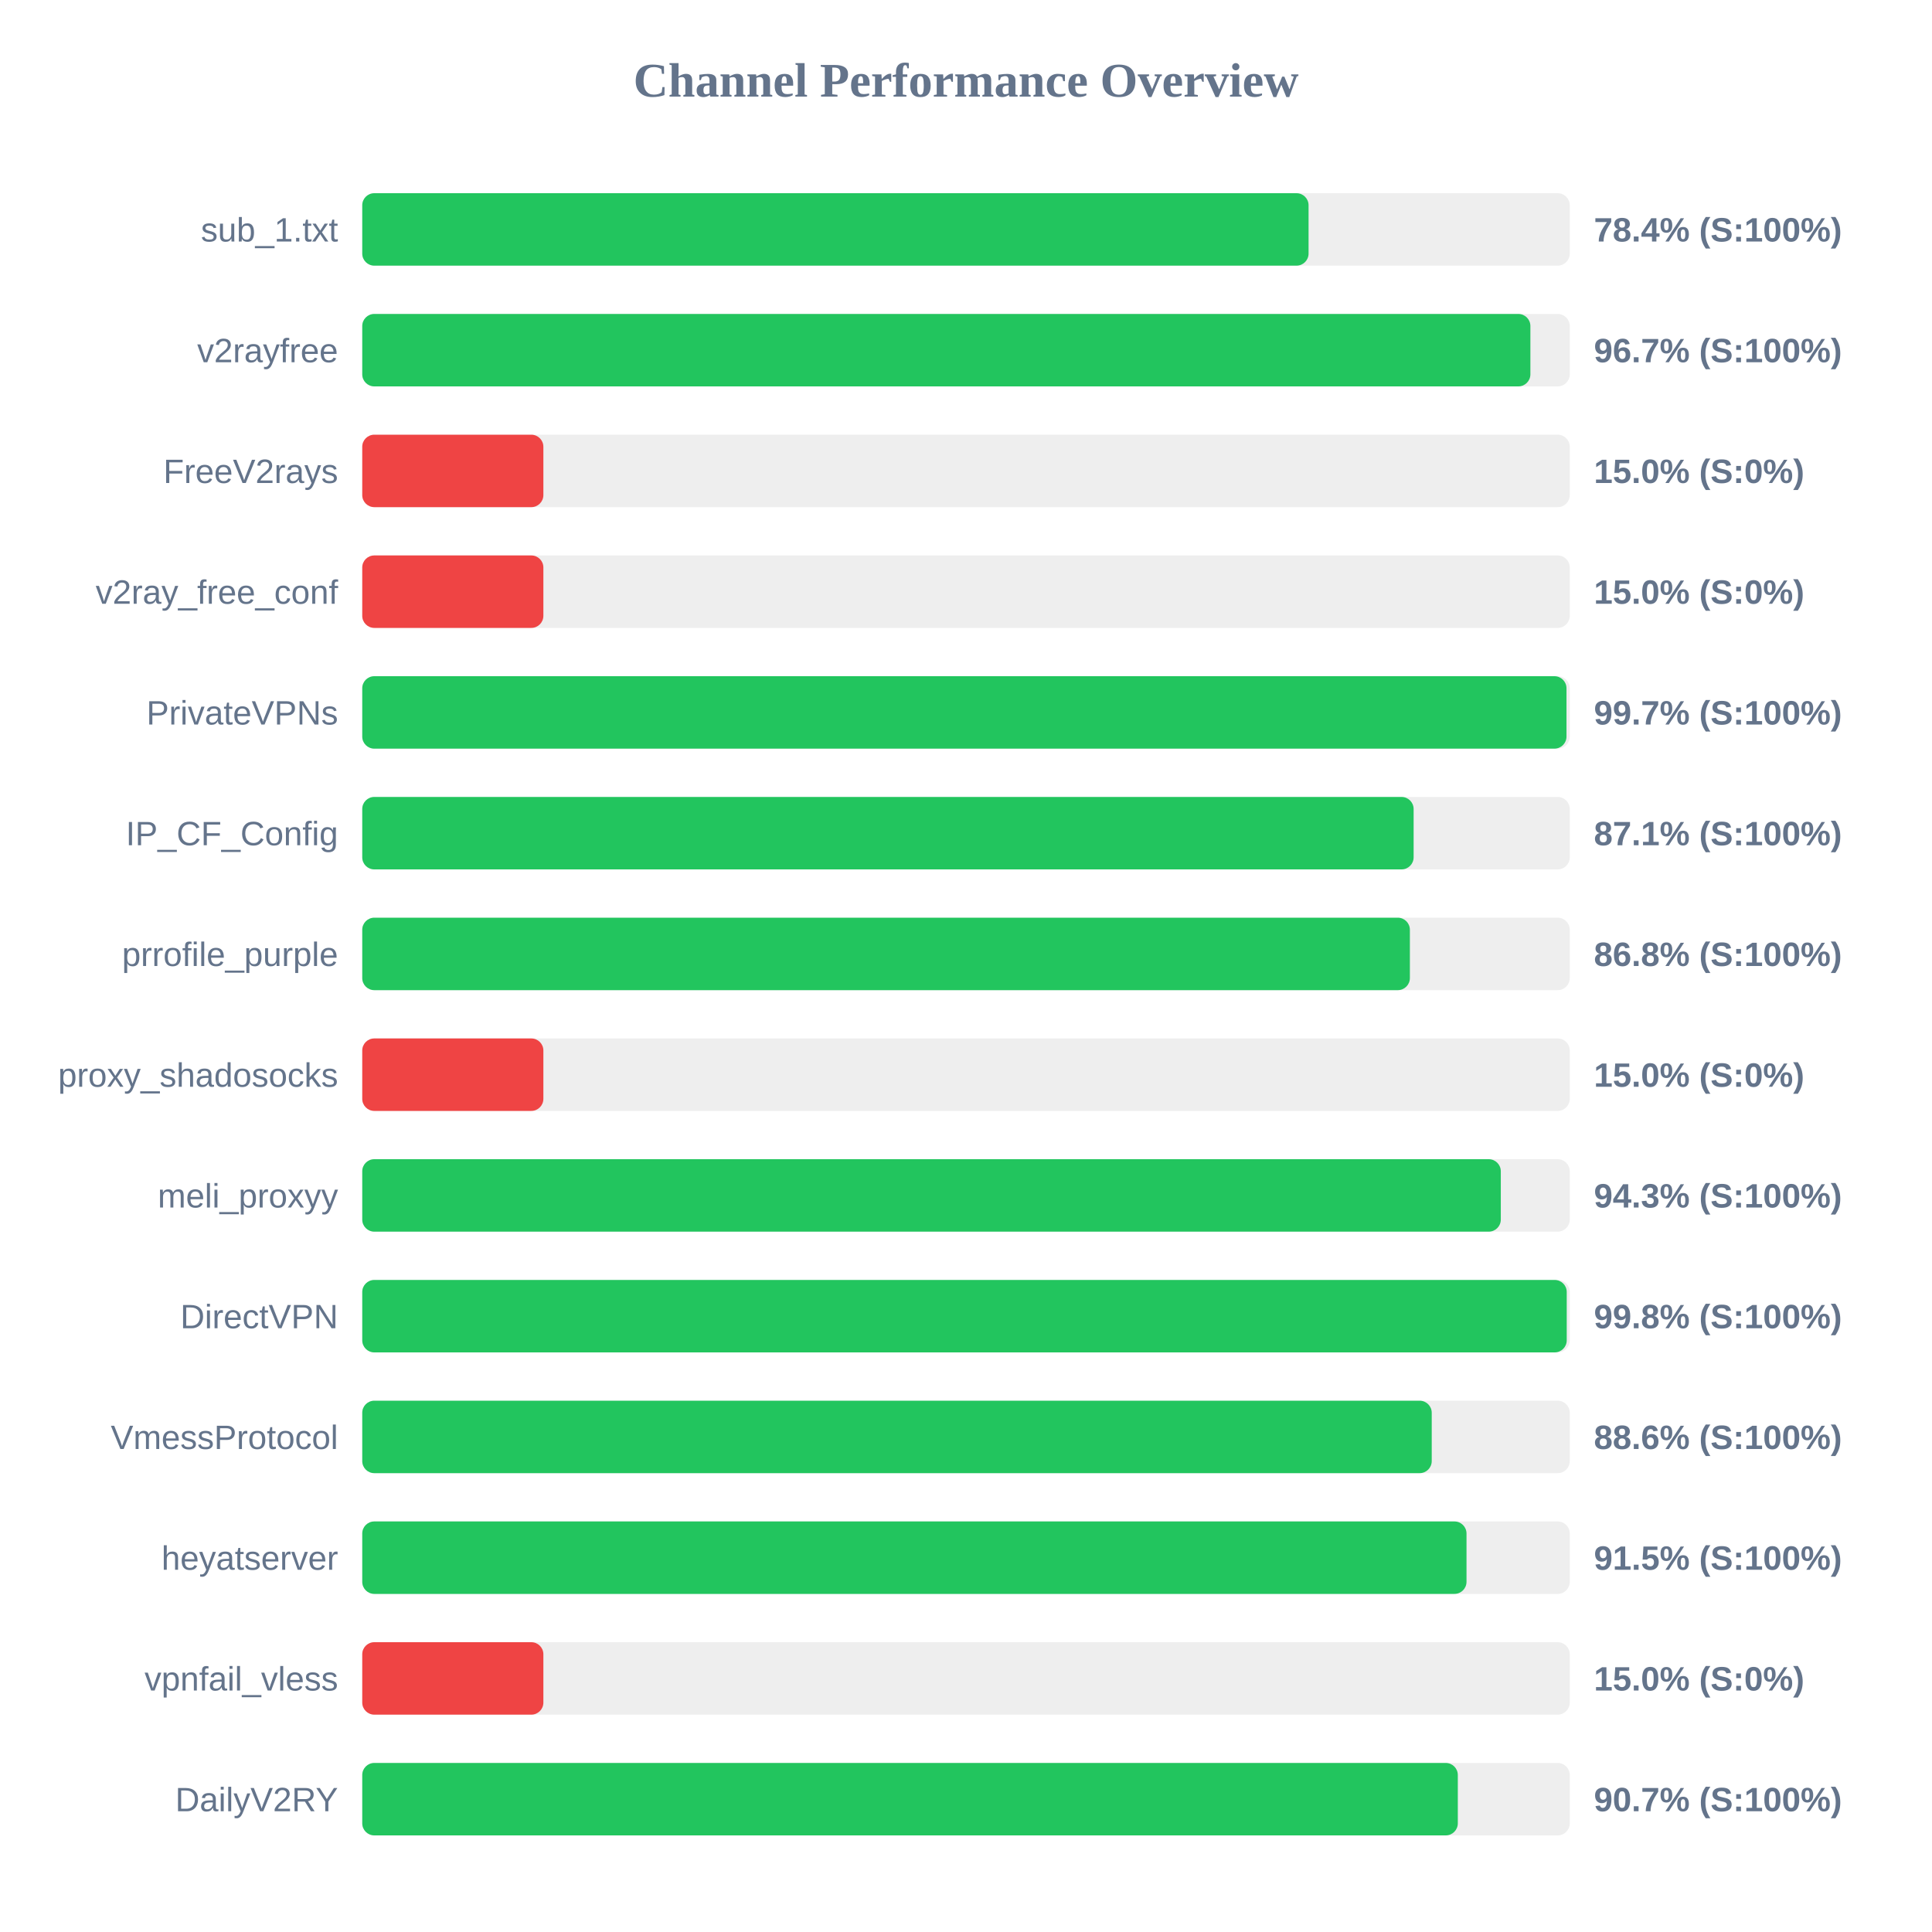
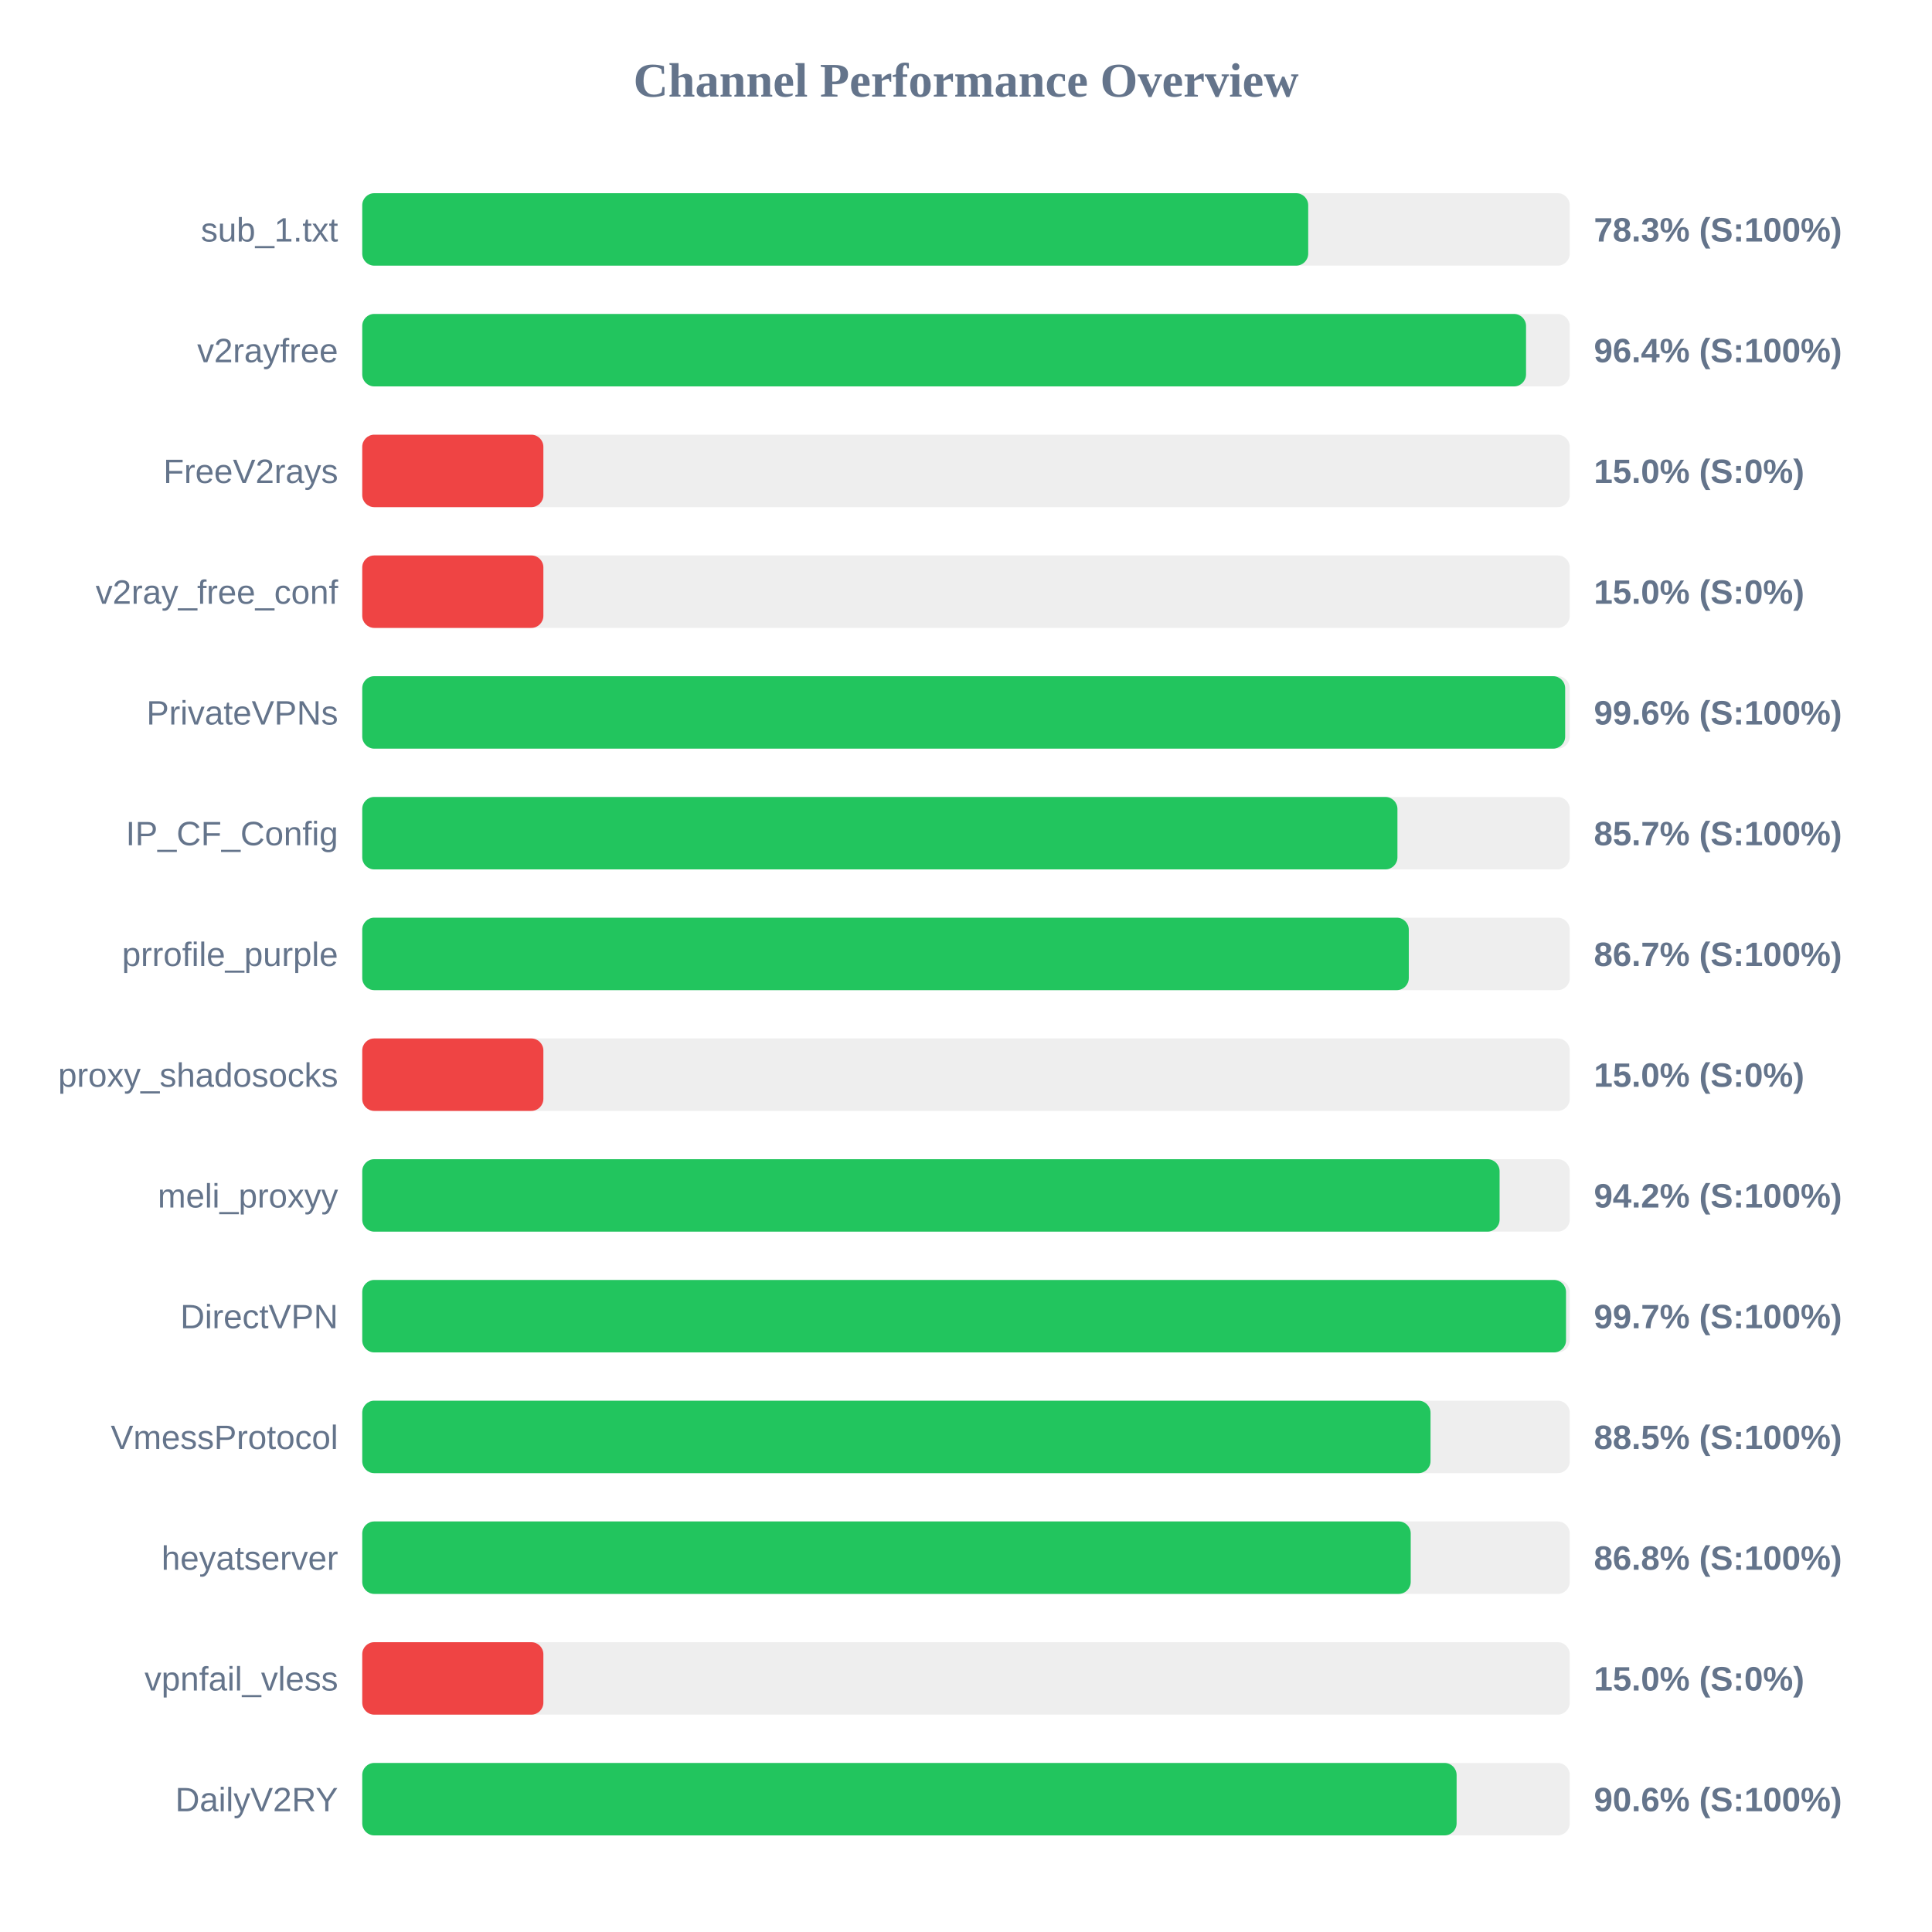
<svg xmlns="http://www.w3.org/2000/svg" width="800" height="800" version="1.1">
  <style>
        .row { font: 14px Arial; fill: #64748b; }
        .score { font: bold 14px Arial; fill: #64748b; }
    </style>
  <text x="400" y="40" text-anchor="middle" font-size="20px" font-weight="bold" fill="#64748b">Channel Performance Overview</text>
  <rect x="150" y="80" width="500" height="30" fill="#eee" rx="5" />
-   <rect x="150" y="80" width="391.85" height="30" fill="#22c55e" rx="5" />
+   <rect x="150" y="80" width="391.7" height="30" fill="#22c55e" rx="5" />
  <text x="140" y="100" text-anchor="end" class="row">sub_1.txt</text>
-   <text x="660" y="100" text-anchor="start" class="score">78.4% (S:100%)</text>
+   <text x="660" y="100" text-anchor="start" class="score">78.3% (S:100%)</text>
  <rect x="150" y="130" width="500" height="30" fill="#eee" rx="5" />
-   <rect x="150" y="130" width="483.7" height="30" fill="#22c55e" rx="5" />
+   <rect x="150" y="130" width="481.9" height="30" fill="#22c55e" rx="5" />
  <text x="140" y="150" text-anchor="end" class="row">v2rayfree</text>
-   <text x="660" y="150" text-anchor="start" class="score">96.7% (S:100%)</text>
+   <text x="660" y="150" text-anchor="start" class="score">96.4% (S:100%)</text>
  <rect x="150" y="180" width="500" height="30" fill="#eee" rx="5" />
  <rect x="150" y="180" width="75.0" height="30" fill="#ef4444" rx="5" />
  <text x="140" y="200" text-anchor="end" class="row">FreeV2rays</text>
  <text x="660" y="200" text-anchor="start" class="score">15.0% (S:0%)</text>
  <rect x="150" y="230" width="500" height="30" fill="#eee" rx="5" />
  <rect x="150" y="230" width="75.0" height="30" fill="#ef4444" rx="5" />
  <text x="140" y="250" text-anchor="end" class="row">v2ray_free_conf</text>
  <text x="660" y="250" text-anchor="start" class="score">15.0% (S:0%)</text>
  <rect x="150" y="280" width="500" height="30" fill="#eee" rx="5" />
-   <rect x="150" y="280" width="498.65" height="30" fill="#22c55e" rx="5" />
+   <rect x="150" y="280" width="498.1" height="30" fill="#22c55e" rx="5" />
  <text x="140" y="300" text-anchor="end" class="row">PrivateVPNs</text>
-   <text x="660" y="300" text-anchor="start" class="score">99.7% (S:100%)</text>
+   <text x="660" y="300" text-anchor="start" class="score">99.6% (S:100%)</text>
  <rect x="150" y="330" width="500" height="30" fill="#eee" rx="5" />
-   <rect x="150" y="330" width="435.35" height="30" fill="#22c55e" rx="5" />
+   <rect x="150" y="330" width="428.65" height="30" fill="#22c55e" rx="5" />
  <text x="140" y="350" text-anchor="end" class="row">IP_CF_Config</text>
-   <text x="660" y="350" text-anchor="start" class="score">87.1% (S:100%)</text>
+   <text x="660" y="350" text-anchor="start" class="score">85.7% (S:100%)</text>
  <rect x="150" y="380" width="500" height="30" fill="#eee" rx="5" />
-   <rect x="150" y="380" width="433.8" height="30" fill="#22c55e" rx="5" />
+   <rect x="150" y="380" width="433.35" height="30" fill="#22c55e" rx="5" />
  <text x="140" y="400" text-anchor="end" class="row">prrofile_purple</text>
-   <text x="660" y="400" text-anchor="start" class="score">86.8% (S:100%)</text>
+   <text x="660" y="400" text-anchor="start" class="score">86.7% (S:100%)</text>
  <rect x="150" y="430" width="500" height="30" fill="#eee" rx="5" />
  <rect x="150" y="430" width="75.0" height="30" fill="#ef4444" rx="5" />
  <text x="140" y="450" text-anchor="end" class="row">proxy_shadosocks</text>
  <text x="660" y="450" text-anchor="start" class="score">15.0% (S:0%)</text>
  <rect x="150" y="480" width="500" height="30" fill="#eee" rx="5" />
-   <rect x="150" y="480" width="471.45" height="30" fill="#22c55e" rx="5" />
+   <rect x="150" y="480" width="470.95" height="30" fill="#22c55e" rx="5" />
  <text x="140" y="500" text-anchor="end" class="row">meli_proxyy</text>
-   <text x="660" y="500" text-anchor="start" class="score">94.3% (S:100%)</text>
+   <text x="660" y="500" text-anchor="start" class="score">94.2% (S:100%)</text>
  <rect x="150" y="530" width="500" height="30" fill="#eee" rx="5" />
-   <rect x="150" y="530" width="498.75" height="30" fill="#22c55e" rx="5" />
+   <rect x="150" y="530" width="498.45" height="30" fill="#22c55e" rx="5" />
  <text x="140" y="550" text-anchor="end" class="row">DirectVPN</text>
-   <text x="660" y="550" text-anchor="start" class="score">99.8% (S:100%)</text>
+   <text x="660" y="550" text-anchor="start" class="score">99.7% (S:100%)</text>
  <rect x="150" y="580" width="500" height="30" fill="#eee" rx="5" />
-   <rect x="150" y="580" width="442.85" height="30" fill="#22c55e" rx="5" />
+   <rect x="150" y="580" width="442.35" height="30" fill="#22c55e" rx="5" />
  <text x="140" y="600" text-anchor="end" class="row">VmessProtocol</text>
-   <text x="660" y="600" text-anchor="start" class="score">88.6% (S:100%)</text>
+   <text x="660" y="600" text-anchor="start" class="score">88.5% (S:100%)</text>
  <rect x="150" y="630" width="500" height="30" fill="#eee" rx="5" />
-   <rect x="150" y="630" width="457.25" height="30" fill="#22c55e" rx="5" />
+   <rect x="150" y="630" width="434.15" height="30" fill="#22c55e" rx="5" />
  <text x="140" y="650" text-anchor="end" class="row">heyatserver</text>
-   <text x="660" y="650" text-anchor="start" class="score">91.5% (S:100%)</text>
+   <text x="660" y="650" text-anchor="start" class="score">86.8% (S:100%)</text>
  <rect x="150" y="680" width="500" height="30" fill="#eee" rx="5" />
  <rect x="150" y="680" width="75.0" height="30" fill="#ef4444" rx="5" />
  <text x="140" y="700" text-anchor="end" class="row">vpnfail_vless</text>
  <text x="660" y="700" text-anchor="start" class="score">15.0% (S:0%)</text>
  <rect x="150" y="730" width="500" height="30" fill="#eee" rx="5" />
-   <rect x="150" y="730" width="453.65" height="30" fill="#22c55e" rx="5" />
+   <rect x="150" y="730" width="453.15" height="30" fill="#22c55e" rx="5" />
  <text x="140" y="750" text-anchor="end" class="row">DailyV2RY</text>
-   <text x="660" y="750" text-anchor="start" class="score">90.7% (S:100%)</text>
+   <text x="660" y="750" text-anchor="start" class="score">90.6% (S:100%)</text>
</svg>
